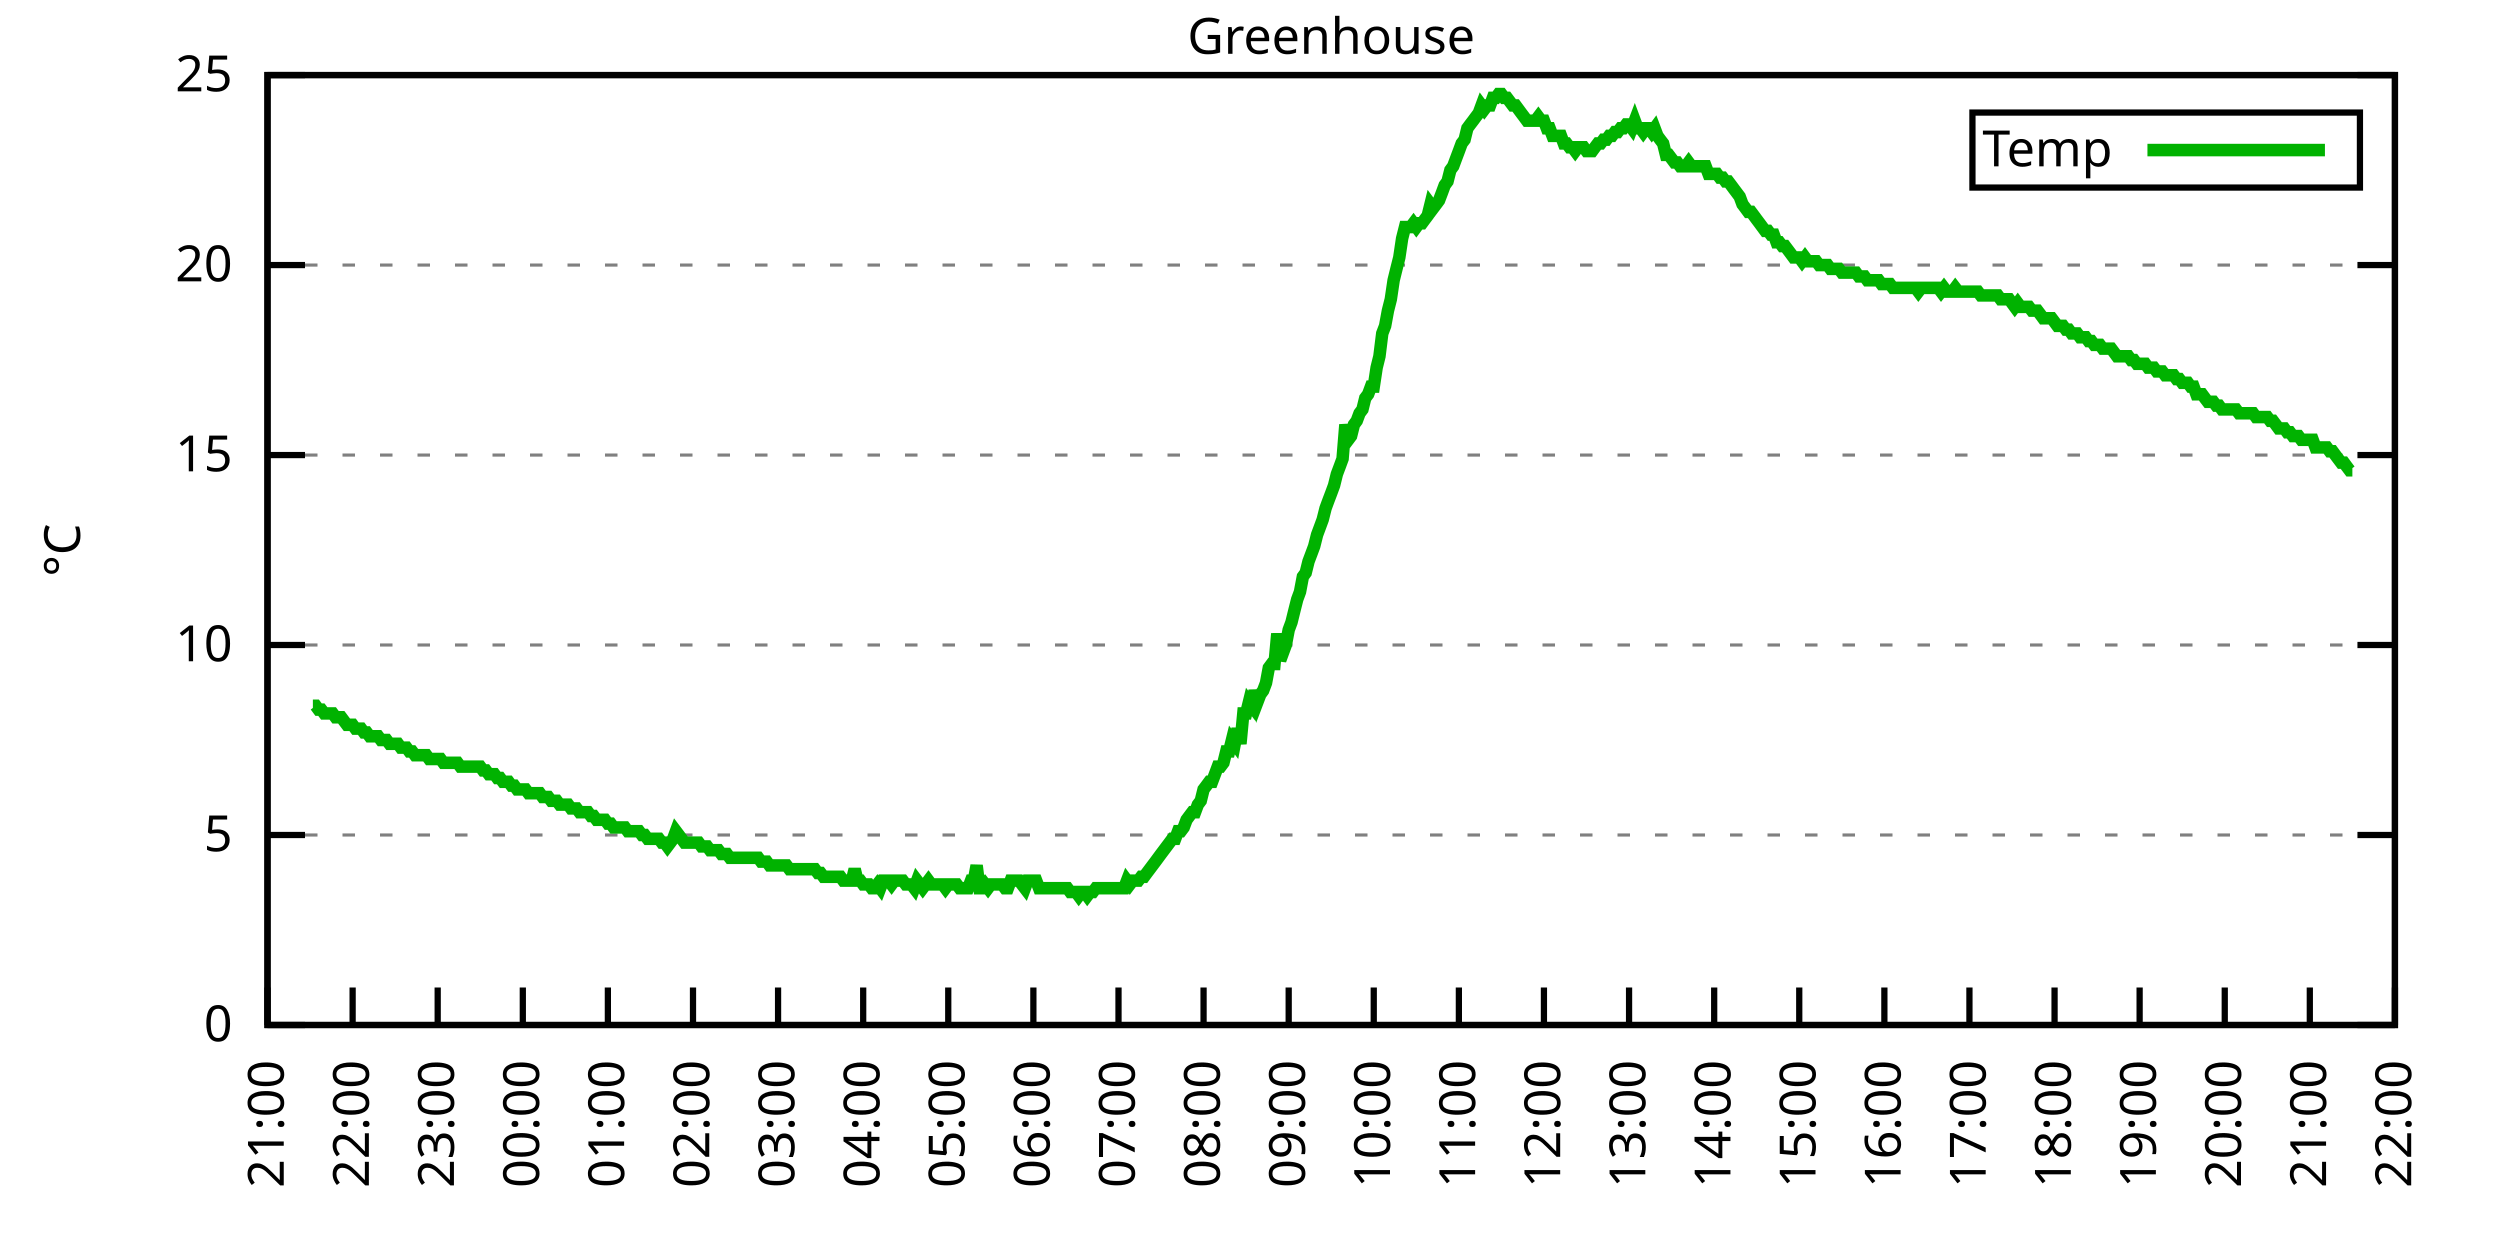
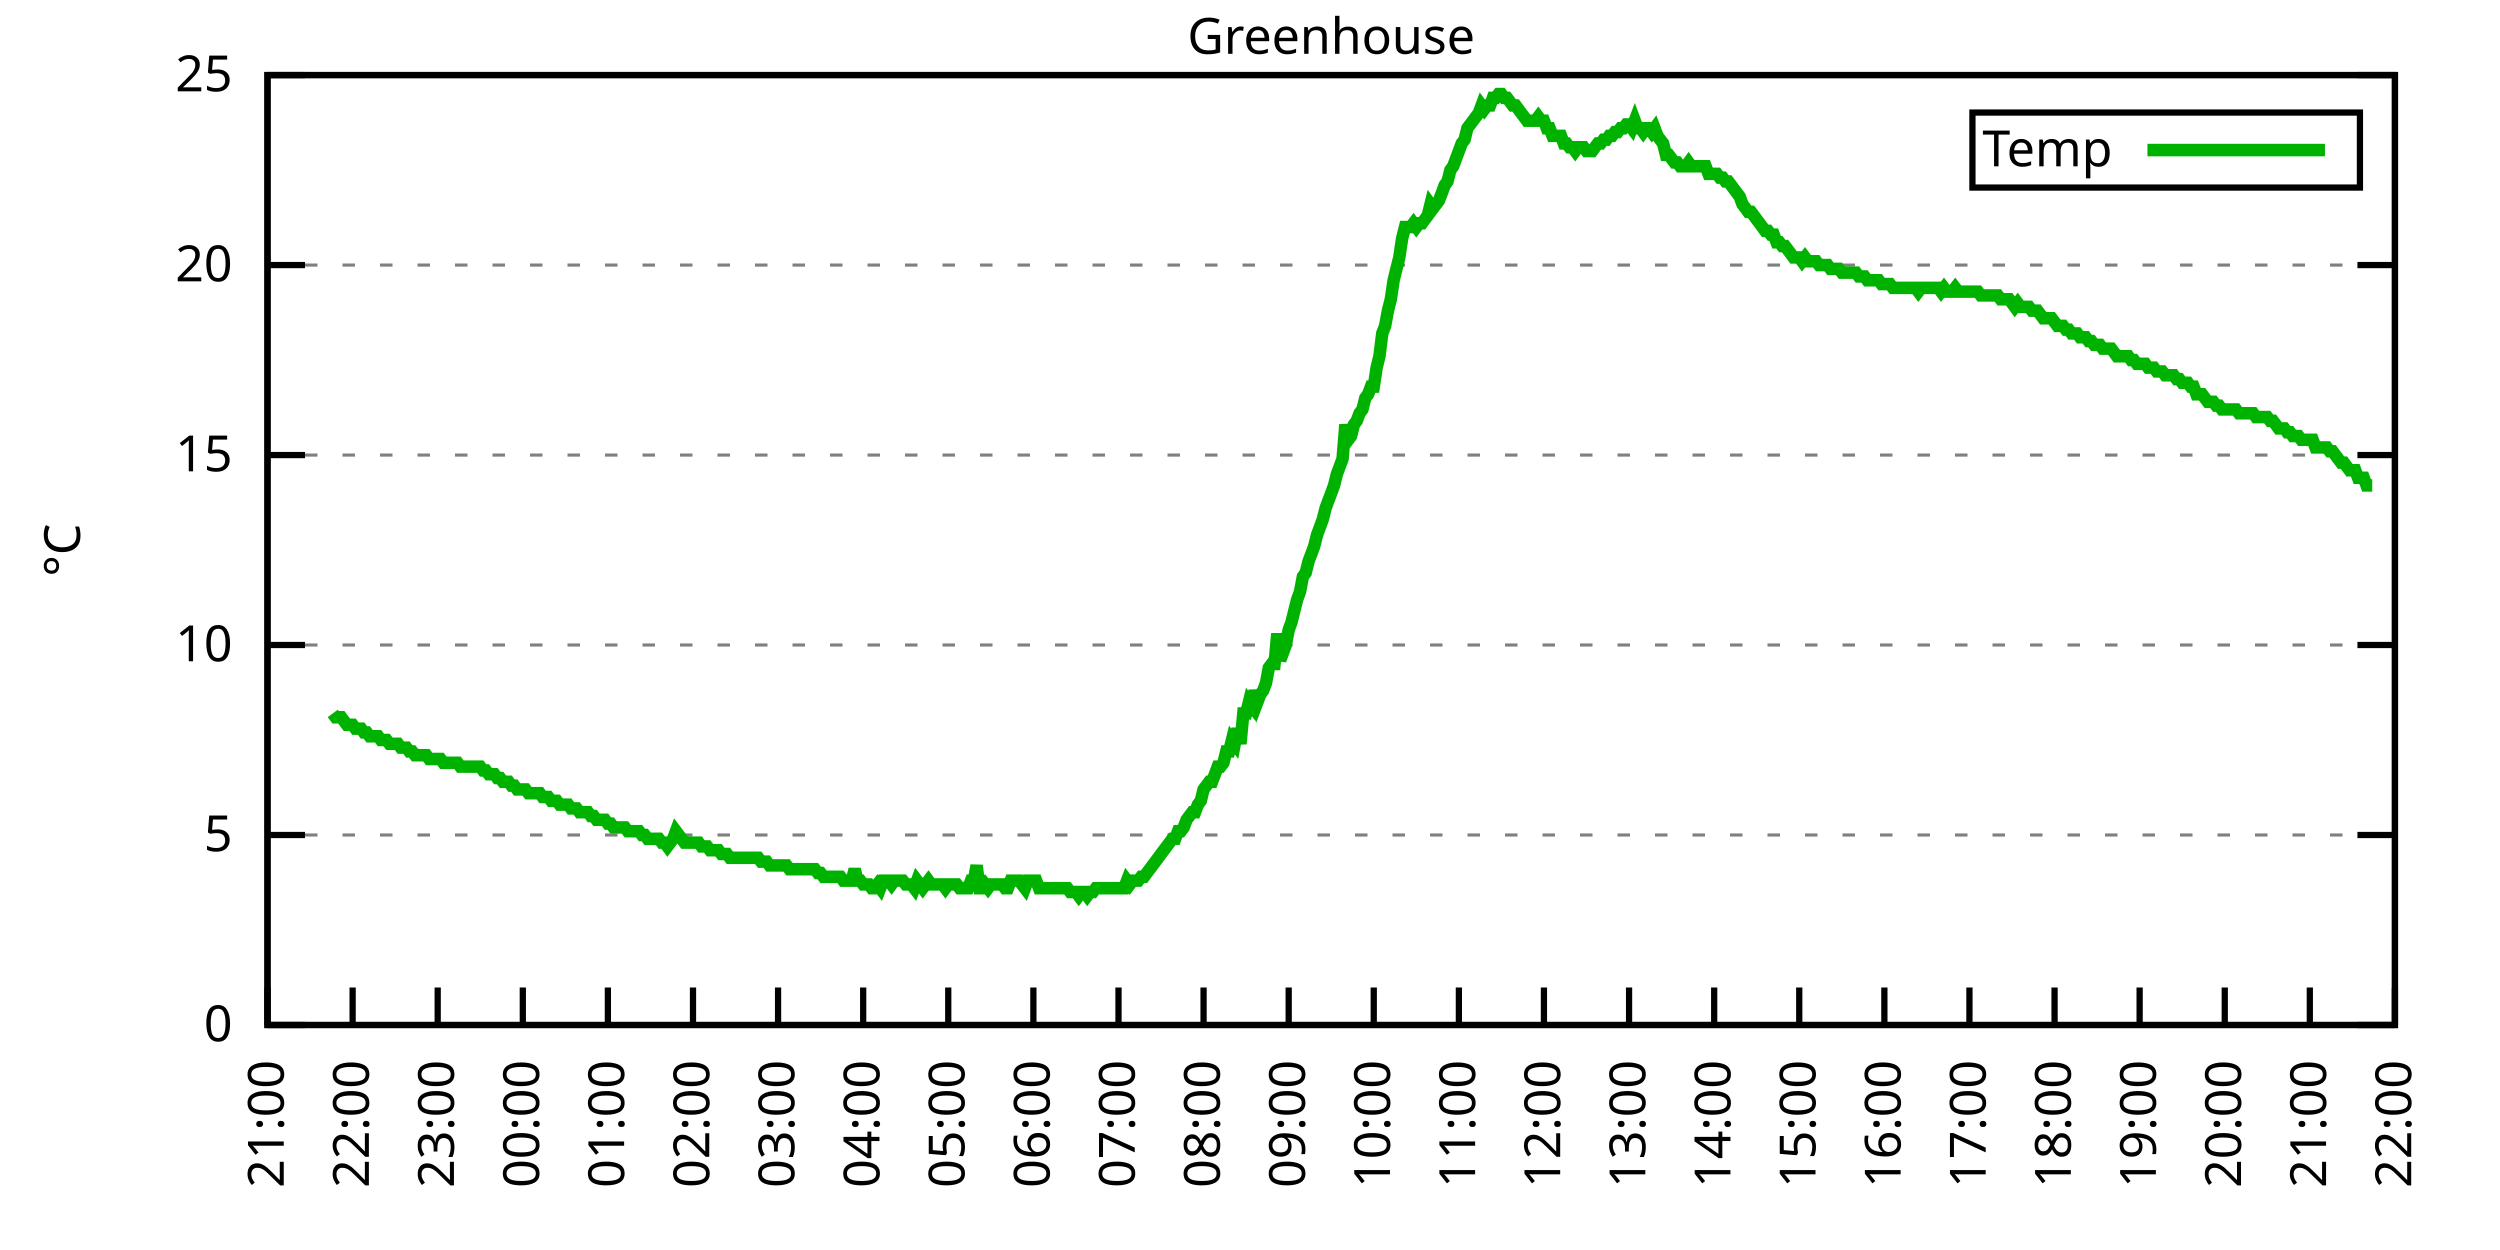
<svg xmlns="http://www.w3.org/2000/svg" xmlns:xlink="http://www.w3.org/1999/xlink" width="400" height="200" viewBox="0 0 400 200">
  <g id="gnuplot_canvas">
    <rect x="0" y="0" width="400" height="200" fill="none" />
    <defs>
      <circle id="gpDot" r="0.5" stroke-width="0.5" stroke="currentColor" />
      <path id="gpPt0" stroke-width="0.333" stroke="currentColor" d="M-1,0 h2 M0,-1 v2" />
      <path id="gpPt1" stroke-width="0.333" stroke="currentColor" d="M-1,-1 L1,1 M1,-1 L-1,1" />
      <path id="gpPt2" stroke-width="0.333" stroke="currentColor" d="M-1,0 L1,0 M0,-1 L0,1 M-1,-1 L1,1 M-1,1 L1,-1" />
      <rect id="gpPt3" stroke-width="0.333" stroke="currentColor" x="-1" y="-1" width="2" height="2" />
      <rect id="gpPt4" stroke-width="0.333" stroke="currentColor" fill="currentColor" x="-1" y="-1" width="2" height="2" />
      <circle id="gpPt5" stroke-width="0.333" stroke="currentColor" cx="0" cy="0" r="1" />
      <use xlink:href="#gpPt5" id="gpPt6" fill="currentColor" stroke="none" />
      <path id="gpPt7" stroke-width="0.333" stroke="currentColor" d="M0,-1.33 L-1.33,0.67 L1.33,0.67 z" />
      <use xlink:href="#gpPt7" id="gpPt8" fill="currentColor" stroke="none" />
      <use xlink:href="#gpPt7" id="gpPt9" stroke="currentColor" transform="rotate(180)" />
      <use xlink:href="#gpPt9" id="gpPt10" fill="currentColor" stroke="none" />
      <use xlink:href="#gpPt3" id="gpPt11" stroke="currentColor" transform="rotate(45)" />
      <use xlink:href="#gpPt11" id="gpPt12" fill="currentColor" stroke="none" />
      <path id="gpPt13" stroke-width="0.333" stroke="currentColor" d="M0,1.330 L1.265,0.411 L0.782,-1.067 L-0.782,-1.076 L-1.265,0.411 z" />
      <use xlink:href="#gpPt13" id="gpPt14" fill="currentColor" stroke="none" />
      <filter id="textbox" filterUnits="objectBoundingBox" x="0" y="0" height="1" width="1">
        <feFlood flood-color="white" flood-opacity="1" result="bgnd" />
        <feComposite in="SourceGraphic" in2="bgnd" operator="atop" />
      </filter>
      <filter id="greybox" filterUnits="objectBoundingBox" x="0" y="0" height="1" width="1">
        <feFlood flood-color="lightgrey" flood-opacity="1" result="grey" />
        <feComposite in="SourceGraphic" in2="grey" operator="atop" />
      </filter>
    </defs>
    <g fill="none" color="white" stroke="currentColor" stroke-width="1.00" stroke-linecap="butt" stroke-linejoin="miter">
</g>
    <g fill="none" color="black" stroke="currentColor" stroke-width="1.00" stroke-linecap="butt" stroke-linejoin="miter">
      <g stroke="none" shape-rendering="crispEdges">
        <polygon fill="rgb(255, 255, 255)" points="42.80,164.00 383.18,164.00 383.18,12.02 42.80,12.02 " />
      </g>
    </g>
    <g fill="none" color="black" stroke="currentColor" stroke-width="1.00" stroke-linecap="butt" stroke-linejoin="miter">
</g>
    <g fill="none" color="black" stroke="black" stroke-width="0.50" stroke-linecap="butt" stroke-linejoin="miter">
</g>
    <g fill="none" color="gray" stroke="currentColor" stroke-width="0.50" stroke-linecap="butt" stroke-linejoin="miter">
      <path stroke="gray" stroke-dasharray="2,4" class="gridline" d="M42.80,164.00 L383.19,164.00  " />
    </g>
    <g fill="none" color="gray" stroke="gray" stroke-width="1.00" stroke-linecap="butt" stroke-linejoin="miter">
</g>
    <g fill="none" color="black" stroke="currentColor" stroke-width="1.00" stroke-linecap="butt" stroke-linejoin="miter">
      <path stroke="black" d="M42.80,164.00 L48.80,164.00 M383.19,164.00 L377.19,164.00  " />
      <g transform="translate(37.20,166.60)" stroke="none" fill="black" font-family="Sans" font-size="8.00" text-anchor="end">
        <text>
          <tspan font-family="Sans"> 0</tspan>
        </text>
      </g>
    </g>
    <g fill="none" color="black" stroke="currentColor" stroke-width="1.00" stroke-linecap="butt" stroke-linejoin="miter">
</g>
    <g fill="none" color="black" stroke="black" stroke-width="0.50" stroke-linecap="butt" stroke-linejoin="miter">
</g>
    <g fill="none" color="gray" stroke="currentColor" stroke-width="0.50" stroke-linecap="butt" stroke-linejoin="miter">
      <path stroke="gray" stroke-dasharray="2,4" class="gridline" d="M42.80,133.60 L383.19,133.60  " />
    </g>
    <g fill="none" color="gray" stroke="gray" stroke-width="1.00" stroke-linecap="butt" stroke-linejoin="miter">
</g>
    <g fill="none" color="black" stroke="currentColor" stroke-width="1.00" stroke-linecap="butt" stroke-linejoin="miter">
      <path stroke="black" d="M42.80,133.60 L48.80,133.60 M383.19,133.60 L377.19,133.60  " />
      <g transform="translate(37.20,136.20)" stroke="none" fill="black" font-family="Sans" font-size="8.00" text-anchor="end">
        <text>
          <tspan font-family="Sans"> 5</tspan>
        </text>
      </g>
    </g>
    <g fill="none" color="black" stroke="currentColor" stroke-width="1.00" stroke-linecap="butt" stroke-linejoin="miter">
</g>
    <g fill="none" color="black" stroke="black" stroke-width="0.50" stroke-linecap="butt" stroke-linejoin="miter">
</g>
    <g fill="none" color="gray" stroke="currentColor" stroke-width="0.50" stroke-linecap="butt" stroke-linejoin="miter">
      <path stroke="gray" stroke-dasharray="2,4" class="gridline" d="M42.80,103.20 L383.19,103.20  " />
    </g>
    <g fill="none" color="gray" stroke="gray" stroke-width="1.00" stroke-linecap="butt" stroke-linejoin="miter">
</g>
    <g fill="none" color="black" stroke="currentColor" stroke-width="1.00" stroke-linecap="butt" stroke-linejoin="miter">
      <path stroke="black" d="M42.80,103.20 L48.80,103.20 M383.19,103.20 L377.19,103.20  " />
      <g transform="translate(37.20,105.80)" stroke="none" fill="black" font-family="Sans" font-size="8.00" text-anchor="end">
        <text>
          <tspan font-family="Sans"> 10</tspan>
        </text>
      </g>
    </g>
    <g fill="none" color="black" stroke="currentColor" stroke-width="1.00" stroke-linecap="butt" stroke-linejoin="miter">
</g>
    <g fill="none" color="black" stroke="black" stroke-width="0.50" stroke-linecap="butt" stroke-linejoin="miter">
</g>
    <g fill="none" color="gray" stroke="currentColor" stroke-width="0.50" stroke-linecap="butt" stroke-linejoin="miter">
      <path stroke="gray" stroke-dasharray="2,4" class="gridline" d="M42.80,72.81 L383.19,72.81  " />
    </g>
    <g fill="none" color="gray" stroke="gray" stroke-width="1.00" stroke-linecap="butt" stroke-linejoin="miter">
</g>
    <g fill="none" color="black" stroke="currentColor" stroke-width="1.00" stroke-linecap="butt" stroke-linejoin="miter">
      <path stroke="black" d="M42.80,72.81 L48.80,72.81 M383.19,72.81 L377.19,72.81  " />
      <g transform="translate(37.20,75.41)" stroke="none" fill="black" font-family="Sans" font-size="8.00" text-anchor="end">
        <text>
          <tspan font-family="Sans"> 15</tspan>
        </text>
      </g>
    </g>
    <g fill="none" color="black" stroke="currentColor" stroke-width="1.00" stroke-linecap="butt" stroke-linejoin="miter">
</g>
    <g fill="none" color="black" stroke="black" stroke-width="0.50" stroke-linecap="butt" stroke-linejoin="miter">
</g>
    <g fill="none" color="gray" stroke="currentColor" stroke-width="0.50" stroke-linecap="butt" stroke-linejoin="miter">
      <path stroke="gray" stroke-dasharray="2,4" class="gridline" d="M42.80,42.41 L383.19,42.41  " />
    </g>
    <g fill="none" color="gray" stroke="gray" stroke-width="1.00" stroke-linecap="butt" stroke-linejoin="miter">
</g>
    <g fill="none" color="black" stroke="currentColor" stroke-width="1.00" stroke-linecap="butt" stroke-linejoin="miter">
      <path stroke="black" d="M42.80,42.41 L48.80,42.41 M383.19,42.41 L377.19,42.41  " />
      <g transform="translate(37.20,45.01)" stroke="none" fill="black" font-family="Sans" font-size="8.00" text-anchor="end">
        <text>
          <tspan font-family="Sans"> 20</tspan>
        </text>
      </g>
    </g>
    <g fill="none" color="black" stroke="currentColor" stroke-width="1.00" stroke-linecap="butt" stroke-linejoin="miter">
</g>
    <g fill="none" color="black" stroke="black" stroke-width="0.50" stroke-linecap="butt" stroke-linejoin="miter">
</g>
    <g fill="none" color="gray" stroke="currentColor" stroke-width="0.50" stroke-linecap="butt" stroke-linejoin="miter">
      <path stroke="gray" stroke-dasharray="2,4" class="gridline" d="M42.80,12.01 L383.19,12.01  " />
    </g>
    <g fill="none" color="gray" stroke="gray" stroke-width="1.00" stroke-linecap="butt" stroke-linejoin="miter">
</g>
    <g fill="none" color="black" stroke="currentColor" stroke-width="1.00" stroke-linecap="butt" stroke-linejoin="miter">
      <path stroke="black" d="M42.80,12.01 L48.80,12.01 M383.19,12.01 L377.19,12.01  " />
      <g transform="translate(37.20,14.61)" stroke="none" fill="black" font-family="Sans" font-size="8.00" text-anchor="end">
        <text>
          <tspan font-family="Sans"> 25</tspan>
        </text>
      </g>
    </g>
    <g fill="none" color="black" stroke="currentColor" stroke-width="1.00" stroke-linecap="butt" stroke-linejoin="miter">
      <path stroke="black" d="M42.80,164.00 L42.80,158.00  " />
      <g transform="translate(45.40,169.60) rotate(270.00)" stroke="none" fill="black" font-family="Sans" font-size="8.00" text-anchor="end">
        <text>
          <tspan font-family="Sans">21:00</tspan>
        </text>
      </g>
    </g>
    <g fill="none" color="black" stroke="currentColor" stroke-width="1.00" stroke-linecap="butt" stroke-linejoin="miter">
      <path stroke="black" d="M56.42,164.00 L56.42,158.00  " />
      <g transform="translate(59.02,169.60) rotate(270.00)" stroke="none" fill="black" font-family="Sans" font-size="8.00" text-anchor="end">
        <text>
          <tspan font-family="Sans">22:00</tspan>
        </text>
      </g>
    </g>
    <g fill="none" color="black" stroke="currentColor" stroke-width="1.00" stroke-linecap="butt" stroke-linejoin="miter">
      <path stroke="black" d="M70.03,164.00 L70.03,158.00  " />
      <g transform="translate(72.63,169.60) rotate(270.00)" stroke="none" fill="black" font-family="Sans" font-size="8.00" text-anchor="end">
        <text>
          <tspan font-family="Sans">23:00</tspan>
        </text>
      </g>
    </g>
    <g fill="none" color="black" stroke="currentColor" stroke-width="1.00" stroke-linecap="butt" stroke-linejoin="miter">
      <path stroke="black" d="M83.65,164.00 L83.65,158.00  " />
      <g transform="translate(86.25,169.60) rotate(270.00)" stroke="none" fill="black" font-family="Sans" font-size="8.00" text-anchor="end">
        <text>
          <tspan font-family="Sans">00:00</tspan>
        </text>
      </g>
    </g>
    <g fill="none" color="black" stroke="currentColor" stroke-width="1.00" stroke-linecap="butt" stroke-linejoin="miter">
      <path stroke="black" d="M97.26,164.00 L97.26,158.00  " />
      <g transform="translate(99.86,169.60) rotate(270.00)" stroke="none" fill="black" font-family="Sans" font-size="8.00" text-anchor="end">
        <text>
          <tspan font-family="Sans">01:00</tspan>
        </text>
      </g>
    </g>
    <g fill="none" color="black" stroke="currentColor" stroke-width="1.00" stroke-linecap="butt" stroke-linejoin="miter">
      <path stroke="black" d="M110.88,164.00 L110.88,158.00  " />
      <g transform="translate(113.48,169.60) rotate(270.00)" stroke="none" fill="black" font-family="Sans" font-size="8.00" text-anchor="end">
        <text>
          <tspan font-family="Sans">02:00</tspan>
        </text>
      </g>
    </g>
    <g fill="none" color="black" stroke="currentColor" stroke-width="1.00" stroke-linecap="butt" stroke-linejoin="miter">
      <path stroke="black" d="M124.49,164.00 L124.49,158.00  " />
      <g transform="translate(127.09,169.60) rotate(270.00)" stroke="none" fill="black" font-family="Sans" font-size="8.00" text-anchor="end">
        <text>
          <tspan font-family="Sans">03:00</tspan>
        </text>
      </g>
    </g>
    <g fill="none" color="black" stroke="currentColor" stroke-width="1.00" stroke-linecap="butt" stroke-linejoin="miter">
      <path stroke="black" d="M138.11,164.00 L138.11,158.00  " />
      <g transform="translate(140.71,169.60) rotate(270.00)" stroke="none" fill="black" font-family="Sans" font-size="8.00" text-anchor="end">
        <text>
          <tspan font-family="Sans">04:00</tspan>
        </text>
      </g>
    </g>
    <g fill="none" color="black" stroke="currentColor" stroke-width="1.00" stroke-linecap="butt" stroke-linejoin="miter">
      <path stroke="black" d="M151.72,164.00 L151.72,158.00  " />
      <g transform="translate(154.32,169.60) rotate(270.00)" stroke="none" fill="black" font-family="Sans" font-size="8.00" text-anchor="end">
        <text>
          <tspan font-family="Sans">05:00</tspan>
        </text>
      </g>
    </g>
    <g fill="none" color="black" stroke="currentColor" stroke-width="1.00" stroke-linecap="butt" stroke-linejoin="miter">
      <path stroke="black" d="M165.34,164.00 L165.34,158.00  " />
      <g transform="translate(167.94,169.60) rotate(270.00)" stroke="none" fill="black" font-family="Sans" font-size="8.00" text-anchor="end">
        <text>
          <tspan font-family="Sans">06:00</tspan>
        </text>
      </g>
    </g>
    <g fill="none" color="black" stroke="currentColor" stroke-width="1.00" stroke-linecap="butt" stroke-linejoin="miter">
      <path stroke="black" d="M178.96,164.00 L178.96,158.00  " />
      <g transform="translate(181.56,169.60) rotate(270.00)" stroke="none" fill="black" font-family="Sans" font-size="8.00" text-anchor="end">
        <text>
          <tspan font-family="Sans">07:00</tspan>
        </text>
      </g>
    </g>
    <g fill="none" color="black" stroke="currentColor" stroke-width="1.00" stroke-linecap="butt" stroke-linejoin="miter">
      <path stroke="black" d="M192.57,164.00 L192.57,158.00  " />
      <g transform="translate(195.17,169.60) rotate(270.00)" stroke="none" fill="black" font-family="Sans" font-size="8.00" text-anchor="end">
        <text>
          <tspan font-family="Sans">08:00</tspan>
        </text>
      </g>
    </g>
    <g fill="none" color="black" stroke="currentColor" stroke-width="1.00" stroke-linecap="butt" stroke-linejoin="miter">
      <path stroke="black" d="M206.19,164.00 L206.19,158.00  " />
      <g transform="translate(208.79,169.60) rotate(270.00)" stroke="none" fill="black" font-family="Sans" font-size="8.00" text-anchor="end">
        <text>
          <tspan font-family="Sans">09:00</tspan>
        </text>
      </g>
    </g>
    <g fill="none" color="black" stroke="currentColor" stroke-width="1.00" stroke-linecap="butt" stroke-linejoin="miter">
      <path stroke="black" d="M219.80,164.00 L219.80,158.00  " />
      <g transform="translate(222.40,169.60) rotate(270.00)" stroke="none" fill="black" font-family="Sans" font-size="8.00" text-anchor="end">
        <text>
          <tspan font-family="Sans">10:00</tspan>
        </text>
      </g>
    </g>
    <g fill="none" color="black" stroke="currentColor" stroke-width="1.00" stroke-linecap="butt" stroke-linejoin="miter">
      <path stroke="black" d="M233.42,164.00 L233.42,158.00  " />
      <g transform="translate(236.02,169.60) rotate(270.00)" stroke="none" fill="black" font-family="Sans" font-size="8.00" text-anchor="end">
        <text>
          <tspan font-family="Sans">11:00</tspan>
        </text>
      </g>
    </g>
    <g fill="none" color="black" stroke="currentColor" stroke-width="1.00" stroke-linecap="butt" stroke-linejoin="miter">
      <path stroke="black" d="M247.03,164.00 L247.03,158.00  " />
      <g transform="translate(249.63,169.60) rotate(270.00)" stroke="none" fill="black" font-family="Sans" font-size="8.00" text-anchor="end">
        <text>
          <tspan font-family="Sans">12:00</tspan>
        </text>
      </g>
    </g>
    <g fill="none" color="black" stroke="currentColor" stroke-width="1.00" stroke-linecap="butt" stroke-linejoin="miter">
      <path stroke="black" d="M260.65,164.00 L260.65,158.00  " />
      <g transform="translate(263.25,169.60) rotate(270.00)" stroke="none" fill="black" font-family="Sans" font-size="8.00" text-anchor="end">
        <text>
          <tspan font-family="Sans">13:00</tspan>
        </text>
      </g>
    </g>
    <g fill="none" color="black" stroke="currentColor" stroke-width="1.00" stroke-linecap="butt" stroke-linejoin="miter">
      <path stroke="black" d="M274.27,164.00 L274.27,158.00  " />
      <g transform="translate(276.87,169.60) rotate(270.00)" stroke="none" fill="black" font-family="Sans" font-size="8.00" text-anchor="end">
        <text>
          <tspan font-family="Sans">14:00</tspan>
        </text>
      </g>
    </g>
    <g fill="none" color="black" stroke="currentColor" stroke-width="1.00" stroke-linecap="butt" stroke-linejoin="miter">
      <path stroke="black" d="M287.88,164.00 L287.88,158.00  " />
      <g transform="translate(290.48,169.60) rotate(270.00)" stroke="none" fill="black" font-family="Sans" font-size="8.00" text-anchor="end">
        <text>
          <tspan font-family="Sans">15:00</tspan>
        </text>
      </g>
    </g>
    <g fill="none" color="black" stroke="currentColor" stroke-width="1.00" stroke-linecap="butt" stroke-linejoin="miter">
      <path stroke="black" d="M301.50,164.00 L301.50,158.00  " />
      <g transform="translate(304.10,169.60) rotate(270.00)" stroke="none" fill="black" font-family="Sans" font-size="8.00" text-anchor="end">
        <text>
          <tspan font-family="Sans">16:00</tspan>
        </text>
      </g>
    </g>
    <g fill="none" color="black" stroke="currentColor" stroke-width="1.00" stroke-linecap="butt" stroke-linejoin="miter">
      <path stroke="black" d="M315.11,164.00 L315.11,158.00  " />
      <g transform="translate(317.71,169.60) rotate(270.00)" stroke="none" fill="black" font-family="Sans" font-size="8.00" text-anchor="end">
        <text>
          <tspan font-family="Sans">17:00</tspan>
        </text>
      </g>
    </g>
    <g fill="none" color="black" stroke="currentColor" stroke-width="1.00" stroke-linecap="butt" stroke-linejoin="miter">
      <path stroke="black" d="M328.73,164.00 L328.73,158.00  " />
      <g transform="translate(331.33,169.60) rotate(270.00)" stroke="none" fill="black" font-family="Sans" font-size="8.00" text-anchor="end">
        <text>
          <tspan font-family="Sans">18:00</tspan>
        </text>
      </g>
    </g>
    <g fill="none" color="black" stroke="currentColor" stroke-width="1.00" stroke-linecap="butt" stroke-linejoin="miter">
      <path stroke="black" d="M342.34,164.00 L342.34,158.00  " />
      <g transform="translate(344.94,169.60) rotate(270.00)" stroke="none" fill="black" font-family="Sans" font-size="8.00" text-anchor="end">
        <text>
          <tspan font-family="Sans">19:00</tspan>
        </text>
      </g>
    </g>
    <g fill="none" color="black" stroke="currentColor" stroke-width="1.00" stroke-linecap="butt" stroke-linejoin="miter">
      <path stroke="black" d="M355.96,164.00 L355.96,158.00  " />
      <g transform="translate(358.56,169.60) rotate(270.00)" stroke="none" fill="black" font-family="Sans" font-size="8.00" text-anchor="end">
        <text>
          <tspan font-family="Sans">20:00</tspan>
        </text>
      </g>
    </g>
    <g fill="none" color="black" stroke="currentColor" stroke-width="1.00" stroke-linecap="butt" stroke-linejoin="miter">
      <path stroke="black" d="M369.57,164.00 L369.57,158.00  " />
      <g transform="translate(372.17,169.60) rotate(270.00)" stroke="none" fill="black" font-family="Sans" font-size="8.00" text-anchor="end">
        <text>
          <tspan font-family="Sans">21:00</tspan>
        </text>
      </g>
    </g>
    <g fill="none" color="black" stroke="currentColor" stroke-width="1.00" stroke-linecap="butt" stroke-linejoin="miter">
      <path stroke="black" d="M383.19,164.00 L383.19,158.00  " />
      <g transform="translate(385.79,169.60) rotate(270.00)" stroke="none" fill="black" font-family="Sans" font-size="8.00" text-anchor="end">
        <text>
          <tspan font-family="Sans">22:00</tspan>
        </text>
      </g>
    </g>
    <g fill="none" color="black" stroke="currentColor" stroke-width="1.00" stroke-linecap="butt" stroke-linejoin="miter">
</g>
    <g fill="none" color="black" stroke="currentColor" stroke-width="1.00" stroke-linecap="butt" stroke-linejoin="miter">
      <path stroke="black" d="M42.80,12.01 L42.80,164.00 L383.19,164.00 L383.19,12.01 L42.80,12.01 Z  " />
    </g>
    <g fill="none" color="black" stroke="currentColor" stroke-width="1.00" stroke-linecap="butt" stroke-linejoin="miter">
</g>
    <g fill="none" color="black" stroke="currentColor" stroke-width="1.00" stroke-linecap="butt" stroke-linejoin="miter">
      <path stroke="black" d="M315.59,30.01 L315.59,18.01 L377.59,18.01 L377.59,30.01 L315.59,30.01 Z  " />
    </g>
    <g id="Greenhouse_plot_1">
      <g fill="none" color="white" stroke="black" stroke-width="2.00" stroke-linecap="butt" stroke-linejoin="miter">
</g>
      <g fill="none" color="black" stroke="currentColor" stroke-width="2.00" stroke-linecap="butt" stroke-linejoin="miter">
        <g transform="translate(337.99,26.61)" stroke="none" fill="black" font-family="Sans" font-size="8.00" text-anchor="end">
          <text>
            <tspan font-family="Sans">Temp</tspan>
          </text>
        </g>
      </g>
      <g fill="none" color="black" stroke="currentColor" stroke-width="2.00" stroke-linecap="butt" stroke-linejoin="miter">
-         <path stroke="rgb(  0, 178,   0)" d="M343.59,24.01 L371.99,24.01 M50.06,112.93 L50.52,112.93 L50.97,113.54 L51.42,113.54 L51.88,114.15 L52.33,114.15   L52.78,114.15 L53.24,114.15 L53.69,114.76 L54.15,114.76 L54.60,114.76 L55.05,115.36 L55.51,115.97 L55.96,115.97   L56.42,115.97 L56.87,116.58 L57.32,116.58 L57.78,116.58 L58.23,117.19 L58.68,117.19 L59.14,117.80 L59.59,117.80   L60.05,117.80 L60.50,117.80 L60.95,118.40 L61.41,118.40 L61.86,118.40 L62.32,119.01 L62.77,119.01 L63.22,119.01   L63.68,119.01 L64.13,119.62 L64.58,119.62 L65.04,119.62 L65.49,120.23 L65.95,120.23 L66.40,120.83 L66.85,120.83   L67.31,120.83 L67.76,120.83 L68.22,120.83 L68.67,121.44 L69.12,121.44 L69.58,121.44 L70.03,121.44 L70.49,121.44   L70.94,122.05 L71.39,122.05 L71.85,122.05 L72.30,122.05 L72.75,122.05 L73.21,122.05 L73.66,122.66 L74.12,122.66   L74.57,122.66 L75.02,122.66 L75.48,122.66 L75.93,122.66 L76.39,122.66 L76.84,122.66 L77.29,123.27 L77.75,123.27   L78.20,123.87 L78.65,123.87 L79.11,123.87 L79.56,124.48 L80.02,124.48 L80.47,125.09 L80.92,125.09 L81.38,125.09   L81.83,125.70 L82.29,125.70 L82.74,126.31 L83.19,126.31 L83.65,126.31 L84.10,126.31 L84.55,126.91 L85.01,126.91   L85.46,126.91 L85.92,126.91 L86.37,126.91 L86.82,127.52 L87.28,127.52 L87.73,127.52 L88.19,128.13 L88.64,128.13   L89.09,128.13 L89.55,128.74 L90.00,128.74 L90.45,128.74 L90.91,128.74 L91.36,129.35 L91.82,129.35 L92.27,129.35   L92.72,129.95 L93.18,129.95 L93.63,129.95 L94.09,129.95 L94.54,130.56 L94.99,130.56 L95.45,131.17 L95.90,131.17   L96.35,131.17 L96.81,131.17 L97.26,131.78 L97.72,131.78 L98.17,132.39 L98.62,132.39 L99.08,132.39 L99.53,132.39   L99.99,132.39 L100.44,132.99 L100.89,132.99 L101.35,132.99 L101.80,132.99 L102.25,132.99 L102.71,133.60 L103.16,133.60   L103.62,134.21 L104.07,134.21 L104.52,134.21 L104.98,134.21 L105.43,134.21 L105.89,134.82 L106.34,134.82 L106.79,135.43   L107.25,134.82 L107.70,134.21 L108.15,132.99 L108.61,133.60 L109.06,134.21 L109.52,134.82 L109.97,134.82 L110.42,134.82   L110.88,134.82 L111.33,134.82 L111.79,134.82 L112.24,135.43 L112.69,135.43 L113.15,135.43 L113.60,136.03 L114.05,136.03   L114.51,136.03 L114.96,136.03 L115.42,136.64 L115.87,136.64 L116.32,136.64 L116.78,137.25 L117.23,137.25 L117.69,137.25   L118.14,137.25 L118.59,137.25 L119.05,137.25 L119.50,137.25 L119.96,137.25 L120.41,137.25 L120.86,137.25 L121.32,137.25   L121.77,137.86 L122.22,137.86 L122.68,137.86 L123.13,138.47 L123.59,138.47 L124.04,138.47 L124.49,138.47 L124.95,138.47   L125.40,138.47 L125.86,138.47 L126.31,139.07 L126.76,139.07 L127.22,139.07 L127.67,139.07 L128.12,139.07 L128.58,139.07   L129.03,139.07 L129.49,139.07 L129.94,139.07 L130.39,139.07 L130.85,139.68 L131.30,139.68 L131.76,140.29 L132.21,140.29   L132.66,140.29 L133.12,140.29 L133.57,140.29 L134.02,140.29 L134.48,140.29 L134.93,140.90 L135.39,140.90 L135.84,140.90   L136.29,140.90 L136.75,139.07 L137.20,140.90 L137.66,140.90 L138.11,141.51 L138.56,141.51 L139.02,141.51 L139.47,142.11   L139.92,142.11 L140.38,141.51 L140.83,142.11 L141.29,140.90 L141.74,140.90 L142.19,140.90 L142.65,141.51 L143.10,140.90   L143.56,140.90 L144.01,140.90 L144.46,140.90 L144.92,141.51 L145.37,141.51 L145.82,141.51 L146.28,142.11 L146.73,140.90   L147.19,141.51 L147.64,142.11 L148.09,141.51 L148.55,140.90 L149.00,141.51 L149.46,141.51 L149.91,141.51 L150.36,141.51   L150.82,141.51 L151.27,142.11 L151.72,141.51 L152.18,141.51 L152.63,141.51 L153.09,141.51 L153.54,142.11 L153.99,142.11   L154.45,142.11 L154.90,142.11 L155.36,140.90 L155.81,140.90 L156.26,138.47 L156.72,142.11 L157.17,142.11 L157.62,141.51   L158.08,142.11 L158.53,141.51 L158.99,141.51 L159.44,141.51 L159.89,141.51 L160.35,141.51 L160.80,142.11 L161.26,142.11   L161.71,140.90 L162.16,140.90 L162.62,140.90 L163.07,140.90 L163.52,141.51 L163.98,142.11 L164.43,140.90 L164.89,140.90   L165.34,140.90 L165.79,140.90 L166.25,142.11 L166.70,142.11 L167.16,142.11 L167.61,142.11 L168.06,142.11 L168.52,142.11   L168.97,142.11 L169.43,142.11 L169.88,142.11 L170.33,142.11 L170.79,142.11 L171.24,142.72 L171.69,142.72 L172.15,142.72   L172.60,143.33 L173.06,142.72 L173.51,142.72 L173.96,143.33 L174.42,142.72 L174.87,142.72 L175.33,142.11 L175.78,142.11   L176.23,142.11 L176.69,142.11 L177.14,142.11 L177.59,142.11 L178.05,142.11 L178.50,142.11 L178.96,142.11 L179.41,142.11   L179.86,142.11 L180.32,140.90 L180.77,141.51 L181.23,140.90 L181.68,140.90 L182.13,140.90 L182.59,140.29 L183.04,140.29   L183.49,139.68 L183.95,139.07 L184.40,138.47 L184.86,137.86 L185.31,137.25 L185.76,136.64 L186.22,136.03 L186.67,135.43   L187.13,134.82 L187.58,134.21 L188.03,134.21 L188.49,132.99 L188.94,132.99 L189.39,132.39 L189.85,131.17 L190.30,130.56   L190.76,129.95 L191.21,129.95 L191.66,128.74 L192.12,128.13 L192.57,126.31 L193.03,125.70 L193.48,125.09 L193.93,125.09   L194.39,123.87 L194.84,122.66 L195.29,122.66 L195.75,122.05 L196.20,120.23 L196.66,120.23 L197.11,118.40 L197.56,119.01   L198.02,116.58 L198.47,119.01 L198.93,114.15 L199.38,114.15 L199.83,112.32 L200.29,112.93 L200.74,110.50 L201.19,112.32   L201.65,111.11 L202.10,110.50 L202.56,109.28 L203.01,106.85 L203.46,106.24 L203.92,106.24 L204.37,101.38 L204.83,105.64   L205.28,104.42 L205.73,103.20 L206.19,100.77 L206.64,99.56 L207.09,97.73 L207.55,95.91 L208.00,94.69 L208.46,92.26   L208.91,91.65 L209.36,89.83 L209.82,88.61 L210.27,87.40 L210.73,85.57 L211.18,84.36 L211.63,83.14 L212.09,81.32   L212.54,80.10 L213.00,78.89 L213.45,77.67 L213.90,75.85 L214.36,74.63 L214.81,73.41 L215.26,67.94 L215.72,70.37   L216.17,69.77 L216.63,67.94 L217.08,67.33 L217.53,66.12 L217.99,65.51 L218.44,63.69 L218.90,63.08 L219.35,61.86   L219.80,61.86 L220.26,58.82 L220.71,57.00 L221.16,53.35 L221.62,52.14 L222.07,49.70 L222.53,47.88 L222.98,44.84   L223.43,43.02 L223.89,41.19 L224.34,38.15 L224.80,36.33 L225.25,36.33 L225.70,36.33 L226.16,35.72 L226.61,36.33   L227.06,35.72 L227.52,35.72 L227.97,35.11 L228.43,34.50 L228.88,32.68 L229.33,33.29 L229.79,32.68 L230.24,32.07   L230.70,30.86 L231.15,29.64 L231.60,29.03 L232.06,27.21 L232.51,26.60 L232.96,25.39 L233.42,24.17 L233.87,22.95   L234.33,22.35 L234.78,20.52 L235.23,19.91 L235.69,19.31 L236.14,18.70 L236.60,18.09 L237.05,16.87 L237.50,17.48   L237.96,16.87 L238.41,16.87 L238.86,15.66 L239.32,15.66 L239.77,15.05 L240.23,15.05 L240.68,15.66 L241.13,15.66   L241.59,16.27 L242.04,16.87 L242.50,16.87 L242.95,17.48 L243.40,18.09 L243.86,18.70 L244.31,19.31 L244.76,19.31   L245.22,19.31 L245.67,19.31 L246.13,18.70 L246.58,19.31 L247.03,19.31 L247.49,20.52 L247.94,20.52 L248.40,21.74   L248.85,21.74 L249.30,21.74 L249.76,21.74 L250.21,22.95 L250.66,22.95 L251.12,23.56 L251.57,23.56 L252.03,24.17   L252.48,23.56 L252.93,23.56 L253.39,23.56 L253.84,24.17 L254.30,24.17 L254.75,24.17 L255.20,23.56 L255.66,22.95   L256.11,22.95 L256.56,22.35 L257.02,22.35 L257.47,21.74 L257.93,21.74 L258.38,21.13 L258.83,21.13 L259.29,20.52   L259.74,20.52 L260.20,19.91 L260.65,19.91 L261.10,20.52 L261.56,19.31 L262.01,20.52 L262.47,20.52 L262.92,21.13   L263.37,20.52 L263.83,20.52 L264.28,21.13 L264.73,20.52 L265.19,21.74 L265.64,22.35 L266.10,22.95 L266.55,24.78   L267.00,24.78 L267.46,25.39 L267.91,25.99 L268.37,25.99 L268.82,26.60 L269.27,26.60 L269.73,26.60 L270.18,25.99   L270.63,26.60 L271.09,26.60 L271.54,26.60 L272.00,26.60 L272.45,26.60 L272.90,26.60 L273.36,27.82 L273.81,27.82   L274.27,27.82 L274.72,27.82 L275.17,28.42 L275.63,28.42 L276.08,29.03 L276.53,29.03 L276.99,29.64 L277.44,30.25   L277.90,30.86 L278.35,31.46 L278.80,32.68 L279.26,33.29 L279.71,33.90 L280.17,33.90 L280.62,34.50 L281.07,35.11   L281.53,35.72 L281.98,36.33 L282.43,36.94 L282.89,36.94 L283.34,37.54 L283.80,37.54 L284.25,38.76 L284.70,38.76   L285.16,39.37 L285.61,39.37 L286.07,39.98 L286.52,40.58 L286.97,41.19 L287.43,41.19 L287.88,41.19 L288.33,41.80   L288.79,41.19 L289.24,41.80 L289.70,41.80 L290.15,41.80 L290.60,41.80 L291.06,42.41 L291.51,42.41 L291.97,42.41   L292.42,42.41 L292.87,43.02 L293.33,43.02 L293.78,43.02 L294.23,43.02 L294.69,43.62 L295.14,43.62 L295.60,43.62   L296.05,43.62 L296.50,43.62 L296.96,43.62 L297.41,44.23 L297.87,44.23 L298.32,44.23 L298.77,44.84 L299.23,44.84   L299.68,44.84 L300.13,44.84 L300.59,44.84 L301.04,45.45 L301.50,45.45 L301.95,45.45 L302.40,45.45 L302.86,46.06   L303.31,46.06 L303.77,46.06 L304.22,46.06 L304.67,46.06 L305.13,46.06 L305.58,46.06 L306.03,46.06 L306.49,46.06   L306.94,46.66 L307.40,46.06 L307.85,46.06 L308.30,46.06 L308.76,46.06 L309.21,46.06 L309.67,46.06 L310.12,46.06   L310.57,46.66 L311.03,46.06 L311.48,46.66 L311.94,46.66 L312.39,46.66 L312.84,46.06 L313.30,46.66 L313.75,46.66   L314.20,46.66 L314.66,46.66 L315.11,46.66 L315.57,46.66 L316.02,46.66 L316.47,46.66 L316.93,47.27 L317.38,47.27   L317.84,47.27 L318.29,47.27 L318.74,47.27 L319.20,47.27 L319.65,47.27 L320.10,47.88 L320.56,47.88 L321.01,47.88   L321.47,47.88 L321.92,48.49 L322.37,49.10 L322.83,48.49 L323.28,49.10 L323.74,49.10 L324.19,49.10 L324.64,49.10   L325.10,49.70 L325.55,49.70 L326.00,49.70 L326.46,50.31 L326.91,50.92 L327.37,50.92 L327.82,50.92 L328.27,50.92   L328.73,51.53 L329.18,52.14 L329.64,52.14 L330.09,52.14 L330.54,52.74 L331.00,52.74 L331.45,53.35 L331.90,53.35   L332.36,53.35 L332.81,53.96 L333.27,53.96 L333.72,53.96 L334.17,54.57 L334.63,54.57 L335.08,55.18 L335.54,55.18   L335.99,55.18 L336.44,55.78 L336.90,55.78 L337.35,55.78 L337.80,55.78 L338.26,56.39 L338.71,57.00 L339.17,57.00   L339.62,57.00 L340.07,57.00 L340.53,57.00 L340.98,57.61 L341.44,57.61 L341.89,58.21 L342.34,58.21 L342.80,58.21   L343.25,58.21 L343.70,58.82 L344.16,58.82 L344.61,58.82 L345.07,59.43 L345.52,59.43 L345.97,59.43 L346.43,60.04   L346.88,60.04 L347.34,60.04 L347.79,60.04 L348.24,60.65 L348.70,60.65 L349.15,61.25 L349.60,61.25 L350.06,61.25   L350.51,61.86 L350.97,61.86 L351.42,63.08 L351.87,63.08 L352.33,63.08 L352.78,63.69 L353.24,64.29 L353.69,64.29   L354.14,64.29 L354.60,64.90 L355.05,64.90 L355.50,65.51 L355.96,65.51 L356.41,65.51 L356.87,65.51 L357.32,65.51   L357.77,65.51 L358.23,66.12 L358.68,66.12 L359.14,66.12 L359.59,66.12 L360.04,66.12 L360.50,66.12 L360.95,66.73   L361.41,66.73 L361.86,66.73 L362.31,66.73 L362.77,66.73 L363.22,67.33 L363.67,67.33 L364.13,67.94 L364.58,68.55   L365.04,68.55 L365.49,68.55 L365.94,69.16 L366.40,69.16 L366.85,69.77 L367.31,69.77 L367.76,69.77 L368.21,70.37   L368.67,70.37 L369.12,70.37 L369.57,70.37 L370.03,70.37 L370.48,71.59 L370.94,71.59 L371.39,71.59 L371.84,71.59   L372.30,71.59 L372.75,72.20 L373.21,72.20 L373.66,72.81 L374.11,73.41 L374.57,74.02 L375.02,74.02 L375.47,74.63   L375.93,75.24 L376.38,75.24  " />
+         <path stroke="rgb(  0, 178,   0)" d="M343.59,24.01 L371.99,24.01 M53.24,114.15 L53.69,114.76 L54.15,114.76 L54.60,114.76 L55.05,115.36 L55.51,115.97   L55.96,115.97 L56.42,115.97 L56.87,116.58 L57.32,116.58 L57.78,116.58 L58.23,117.19 L58.68,117.19 L59.14,117.80   L59.59,117.80 L60.05,117.80 L60.50,117.80 L60.95,118.40 L61.41,118.40 L61.86,118.40 L62.32,119.01 L62.77,119.01   L63.22,119.01 L63.68,119.01 L64.13,119.62 L64.58,119.62 L65.04,119.62 L65.49,120.23 L65.95,120.23 L66.40,120.83   L66.85,120.83 L67.31,120.83 L67.76,120.83 L68.22,120.83 L68.67,121.44 L69.12,121.44 L69.58,121.44 L70.03,121.44   L70.49,121.44 L70.94,122.05 L71.39,122.05 L71.85,122.05 L72.30,122.05 L72.75,122.05 L73.21,122.05 L73.66,122.66   L74.12,122.66 L74.57,122.66 L75.02,122.66 L75.48,122.66 L75.93,122.66 L76.39,122.66 L76.84,122.66 L77.29,123.27   L77.75,123.27 L78.20,123.87 L78.65,123.87 L79.11,123.87 L79.56,124.48 L80.02,124.48 L80.47,125.09 L80.92,125.09   L81.38,125.09 L81.83,125.70 L82.29,125.70 L82.74,126.31 L83.19,126.31 L83.65,126.31 L84.10,126.31 L84.55,126.91   L85.01,126.91 L85.46,126.91 L85.92,126.91 L86.37,126.91 L86.82,127.52 L87.28,127.52 L87.73,127.52 L88.19,128.13   L88.64,128.13 L89.09,128.13 L89.55,128.74 L90.00,128.74 L90.45,128.74 L90.91,128.74 L91.36,129.35 L91.82,129.35   L92.27,129.35 L92.72,129.95 L93.18,129.95 L93.63,129.95 L94.09,129.95 L94.54,130.56 L94.99,130.56 L95.45,131.17   L95.90,131.17 L96.35,131.17 L96.81,131.17 L97.26,131.78 L97.72,131.78 L98.17,132.39 L98.62,132.39 L99.08,132.39   L99.53,132.39 L99.99,132.39 L100.44,132.99 L100.89,132.99 L101.35,132.99 L101.80,132.99 L102.25,132.99 L102.71,133.60   L103.16,133.60 L103.62,134.21 L104.07,134.21 L104.52,134.21 L104.98,134.21 L105.43,134.21 L105.89,134.82 L106.34,134.82   L106.79,135.43 L107.25,134.82 L107.70,134.21 L108.15,132.99 L108.61,133.60 L109.06,134.21 L109.52,134.82 L109.97,134.82   L110.42,134.82 L110.88,134.82 L111.33,134.82 L111.79,134.82 L112.24,135.43 L112.69,135.43 L113.15,135.43 L113.60,136.03   L114.05,136.03 L114.51,136.03 L114.96,136.03 L115.42,136.64 L115.87,136.64 L116.32,136.64 L116.78,137.25 L117.23,137.25   L117.69,137.25 L118.14,137.25 L118.59,137.25 L119.05,137.25 L119.50,137.25 L119.96,137.25 L120.41,137.25 L120.86,137.25   L121.32,137.25 L121.77,137.86 L122.22,137.86 L122.68,137.86 L123.13,138.47 L123.59,138.47 L124.04,138.47 L124.49,138.47   L124.95,138.47 L125.40,138.47 L125.86,138.47 L126.31,139.07 L126.76,139.07 L127.22,139.07 L127.67,139.07 L128.12,139.07   L128.58,139.07 L129.03,139.07 L129.49,139.07 L129.94,139.07 L130.39,139.07 L130.85,139.68 L131.30,139.68 L131.76,140.29   L132.21,140.29 L132.66,140.29 L133.12,140.29 L133.57,140.29 L134.02,140.29 L134.48,140.29 L134.93,140.90 L135.39,140.90   L135.84,140.90 L136.29,140.90 L136.75,139.07 L137.20,140.90 L137.66,140.90 L138.11,141.51 L138.56,141.51 L139.02,141.51   L139.47,142.11 L139.92,142.11 L140.38,141.51 L140.83,142.11 L141.29,140.90 L141.74,140.90 L142.19,140.90 L142.65,141.51   L143.10,140.90 L143.56,140.90 L144.01,140.90 L144.46,140.90 L144.92,141.51 L145.37,141.51 L145.82,141.51 L146.28,142.11   L146.73,140.90 L147.19,141.51 L147.64,142.11 L148.09,141.51 L148.55,140.90 L149.00,141.51 L149.46,141.51 L149.91,141.51   L150.36,141.51 L150.82,141.51 L151.27,142.11 L151.72,141.51 L152.18,141.51 L152.63,141.51 L153.09,141.51 L153.54,142.11   L153.99,142.11 L154.45,142.11 L154.90,142.11 L155.36,140.90 L155.81,140.90 L156.26,138.47 L156.72,142.11 L157.17,142.11   L157.62,141.51 L158.08,142.11 L158.53,141.51 L158.99,141.51 L159.44,141.51 L159.89,141.51 L160.35,141.51 L160.80,142.11   L161.26,142.11 L161.71,140.90 L162.16,140.90 L162.62,140.90 L163.07,140.90 L163.52,141.51 L163.98,142.11 L164.43,140.90   L164.89,140.90 L165.34,140.90 L165.79,140.90 L166.25,142.11 L166.70,142.11 L167.16,142.11 L167.61,142.11 L168.06,142.11   L168.52,142.11 L168.97,142.11 L169.43,142.11 L169.88,142.11 L170.33,142.11 L170.79,142.11 L171.24,142.72 L171.69,142.72   L172.15,142.72 L172.60,143.33 L173.06,142.72 L173.51,142.72 L173.96,143.33 L174.42,142.72 L174.87,142.72 L175.33,142.11   L175.78,142.11 L176.23,142.11 L176.69,142.11 L177.14,142.11 L177.59,142.11 L178.05,142.11 L178.50,142.11 L178.96,142.11   L179.41,142.11 L179.86,142.11 L180.32,140.90 L180.77,141.51 L181.23,140.90 L181.68,140.90 L182.13,140.90 L182.59,140.29   L183.04,140.29 L183.49,139.68 L183.95,139.07 L184.40,138.47 L184.86,137.86 L185.31,137.25 L185.76,136.64 L186.22,136.03   L186.67,135.43 L187.13,134.82 L187.58,134.21 L188.03,134.21 L188.49,132.99 L188.94,132.99 L189.39,132.39 L189.85,131.17   L190.30,130.56 L190.76,129.95 L191.21,129.95 L191.66,128.74 L192.12,128.13 L192.57,126.31 L193.03,125.70 L193.48,125.09   L193.93,125.09 L194.39,123.87 L194.84,122.66 L195.29,122.66 L195.75,122.05 L196.20,120.23 L196.66,120.23 L197.11,118.40   L197.56,119.01 L198.02,116.58 L198.47,119.01 L198.93,114.15 L199.38,114.15 L199.83,112.32 L200.29,112.93 L200.74,110.50   L201.19,112.32 L201.65,111.11 L202.10,110.50 L202.56,109.28 L203.01,106.85 L203.46,106.24 L203.92,106.24 L204.37,101.38   L204.83,105.64 L205.28,104.42 L205.73,103.20 L206.19,100.77 L206.64,99.56 L207.09,97.73 L207.55,95.91 L208.00,94.69   L208.46,92.26 L208.91,91.65 L209.36,89.83 L209.82,88.61 L210.27,87.40 L210.73,85.57 L211.18,84.36 L211.63,83.14   L212.09,81.32 L212.54,80.10 L213.00,78.89 L213.45,77.67 L213.90,75.85 L214.36,74.63 L214.81,73.41 L215.26,67.94   L215.72,70.37 L216.17,69.77 L216.63,67.94 L217.08,67.33 L217.53,66.12 L217.99,65.51 L218.44,63.69 L218.90,63.08   L219.35,61.86 L219.80,61.86 L220.26,58.82 L220.71,57.00 L221.16,53.35 L221.62,52.14 L222.07,49.70 L222.53,47.88   L222.98,44.84 L223.43,43.02 L223.89,41.19 L224.34,38.15 L224.80,36.33 L225.25,36.33 L225.70,36.33 L226.16,35.72   L226.61,36.33 L227.06,35.72 L227.52,35.72 L227.97,35.11 L228.43,34.50 L228.88,32.68 L229.33,33.29 L229.79,32.68   L230.24,32.07 L230.70,30.86 L231.15,29.64 L231.60,29.03 L232.06,27.21 L232.51,26.60 L232.96,25.39 L233.42,24.17   L233.87,22.95 L234.33,22.35 L234.78,20.52 L235.23,19.91 L235.69,19.31 L236.14,18.70 L236.60,18.09 L237.05,16.87   L237.50,17.48 L237.96,16.87 L238.41,16.87 L238.86,15.66 L239.32,15.66 L239.77,15.05 L240.23,15.05 L240.68,15.66   L241.13,15.66 L241.59,16.27 L242.04,16.87 L242.50,16.87 L242.95,17.48 L243.40,18.09 L243.86,18.70 L244.31,19.31   L244.76,19.31 L245.22,19.31 L245.67,19.31 L246.13,18.70 L246.58,19.31 L247.03,19.31 L247.49,20.52 L247.94,20.52   L248.40,21.74 L248.85,21.74 L249.30,21.74 L249.76,21.74 L250.21,22.95 L250.66,22.95 L251.12,23.56 L251.57,23.56   L252.03,24.17 L252.48,23.56 L252.93,23.56 L253.39,23.56 L253.84,24.17 L254.30,24.17 L254.75,24.17 L255.20,23.56   L255.66,22.95 L256.11,22.95 L256.56,22.35 L257.02,22.35 L257.47,21.74 L257.93,21.74 L258.38,21.13 L258.83,21.13   L259.29,20.52 L259.74,20.52 L260.20,19.91 L260.65,19.91 L261.10,20.52 L261.56,19.31 L262.01,20.52 L262.47,20.52   L262.92,21.13 L263.37,20.52 L263.83,20.52 L264.28,21.13 L264.73,20.52 L265.19,21.74 L265.64,22.35 L266.10,22.95   L266.55,24.78 L267.00,24.78 L267.46,25.39 L267.91,25.99 L268.37,25.99 L268.82,26.60 L269.27,26.60 L269.73,26.60   L270.18,25.99 L270.63,26.60 L271.09,26.60 L271.54,26.60 L272.00,26.60 L272.45,26.60 L272.90,26.60 L273.36,27.82   L273.81,27.82 L274.27,27.82 L274.72,27.82 L275.17,28.42 L275.63,28.42 L276.08,29.03 L276.53,29.03 L276.99,29.64   L277.44,30.25 L277.90,30.86 L278.35,31.46 L278.80,32.68 L279.26,33.29 L279.71,33.90 L280.17,33.90 L280.62,34.50   L281.07,35.11 L281.53,35.72 L281.98,36.33 L282.43,36.94 L282.89,36.94 L283.34,37.54 L283.80,37.54 L284.25,38.76   L284.70,38.76 L285.16,39.37 L285.61,39.37 L286.07,39.98 L286.52,40.58 L286.97,41.19 L287.43,41.19 L287.88,41.19   L288.33,41.80 L288.79,41.19 L289.24,41.80 L289.70,41.80 L290.15,41.80 L290.60,41.80 L291.06,42.41 L291.51,42.41   L291.97,42.41 L292.42,42.41 L292.87,43.02 L293.33,43.02 L293.78,43.02 L294.23,43.02 L294.69,43.62 L295.14,43.62   L295.60,43.62 L296.05,43.62 L296.50,43.62 L296.96,43.62 L297.41,44.23 L297.87,44.23 L298.32,44.23 L298.77,44.84   L299.23,44.84 L299.68,44.84 L300.13,44.84 L300.59,44.84 L301.04,45.45 L301.50,45.45 L301.95,45.45 L302.40,45.45   L302.86,46.06 L303.31,46.06 L303.77,46.06 L304.22,46.06 L304.67,46.06 L305.13,46.06 L305.58,46.06 L306.03,46.06   L306.49,46.06 L306.94,46.66 L307.40,46.06 L307.85,46.06 L308.30,46.06 L308.76,46.06 L309.21,46.06 L309.67,46.06   L310.12,46.06 L310.57,46.66 L311.03,46.06 L311.48,46.66 L311.94,46.66 L312.39,46.66 L312.84,46.06 L313.30,46.66   L313.75,46.66 L314.20,46.66 L314.66,46.66 L315.11,46.66 L315.57,46.66 L316.02,46.66 L316.47,46.66 L316.93,47.27   L317.38,47.27 L317.84,47.27 L318.29,47.27 L318.74,47.27 L319.20,47.27 L319.65,47.27 L320.10,47.88 L320.56,47.88   L321.01,47.88 L321.47,47.88 L321.92,48.49 L322.37,49.10 L322.83,48.49 L323.28,49.10 L323.74,49.10 L324.19,49.10   L324.64,49.10 L325.10,49.70 L325.55,49.70 L326.00,49.70 L326.46,50.31 L326.91,50.92 L327.37,50.92 L327.82,50.92   L328.27,50.92 L328.73,51.53 L329.18,52.14 L329.64,52.14 L330.09,52.14 L330.54,52.74 L331.00,52.74 L331.45,53.35   L331.90,53.35 L332.36,53.35 L332.81,53.96 L333.27,53.96 L333.72,53.96 L334.17,54.57 L334.63,54.57 L335.08,55.18   L335.54,55.18 L335.99,55.18 L336.44,55.78 L336.90,55.78 L337.35,55.78 L337.80,55.78 L338.26,56.39 L338.71,57.00   L339.17,57.00 L339.62,57.00 L340.07,57.00 L340.53,57.00 L340.98,57.61 L341.44,57.61 L341.89,58.21 L342.34,58.21   L342.80,58.21 L343.25,58.21 L343.70,58.82 L344.16,58.82 L344.61,58.82 L345.07,59.43 L345.52,59.43 L345.97,59.43   L346.43,60.04 L346.88,60.04 L347.34,60.04 L347.79,60.04 L348.24,60.65 L348.70,60.65 L349.15,61.25 L349.60,61.25   L350.06,61.25 L350.51,61.86 L350.97,61.86 L351.42,63.08 L351.87,63.08 L352.33,63.08 L352.78,63.69 L353.24,64.29   L353.69,64.29 L354.14,64.29 L354.60,64.90 L355.05,64.90 L355.50,65.51 L355.96,65.51 L356.41,65.51 L356.87,65.51   L357.32,65.51 L357.77,65.51 L358.23,66.12 L358.68,66.12 L359.14,66.12 L359.59,66.12 L360.04,66.12 L360.50,66.12   L360.95,66.73 L361.41,66.73 L361.86,66.73 L362.31,66.73 L362.77,66.73 L363.22,67.33 L363.67,67.33 L364.13,67.94   L364.58,68.55 L365.04,68.55 L365.49,68.55 L365.94,69.16 L366.40,69.16 L366.85,69.77 L367.31,69.77 L367.76,69.77   L368.21,70.37 L368.67,70.37 L369.12,70.37 L369.57,70.37 L370.03,70.37 L370.48,71.59 L370.94,71.59 L371.39,71.59   L371.84,71.59 L372.30,71.59 L372.75,72.20 L373.21,72.20 L373.66,72.81 L374.11,73.41 L374.57,74.02 L375.02,74.02   L375.47,74.63 L375.93,75.24 L376.38,75.24 L376.84,75.24 L377.29,76.45 L377.74,76.45 L378.20,76.45 L378.65,77.67   L379.11,77.67 L379.56,77.67  " />
      </g>
    </g>
    <g fill="none" color="black" stroke="currentColor" stroke-width="2.00" stroke-linecap="butt" stroke-linejoin="miter">
</g>
    <g fill="none" color="black" stroke="black" stroke-width="1.00" stroke-linecap="butt" stroke-linejoin="miter">
</g>
    <g fill="none" color="black" stroke="currentColor" stroke-width="1.00" stroke-linecap="butt" stroke-linejoin="miter">
      <path stroke="black" d="M42.80,12.01 L42.80,164.00 L383.19,164.00 L383.19,12.01 L42.80,12.01 Z  " />
      <g transform="translate(12.80,88.01) rotate(270.00)" stroke="none" fill="black" font-family="Sans" font-size="8.00" text-anchor="middle">
        <text>
          <tspan font-family="Sans">°C</tspan>
        </text>
      </g>
    </g>
    <g fill="none" color="black" stroke="currentColor" stroke-width="1.00" stroke-linecap="butt" stroke-linejoin="miter">
</g>
    <g fill="none" color="black" stroke="currentColor" stroke-width="1.00" stroke-linecap="butt" stroke-linejoin="miter">
      <g transform="translate(212.99,8.61)" stroke="none" fill="black" font-family="Sans" font-size="8.00" text-anchor="middle">
        <text>
          <tspan font-family="Sans">Greenhouse</tspan>
        </text>
      </g>
    </g>
    <g fill="none" color="black" stroke="currentColor" stroke-width="1.00" stroke-linecap="butt" stroke-linejoin="miter">
</g>
  </g>
</svg>
